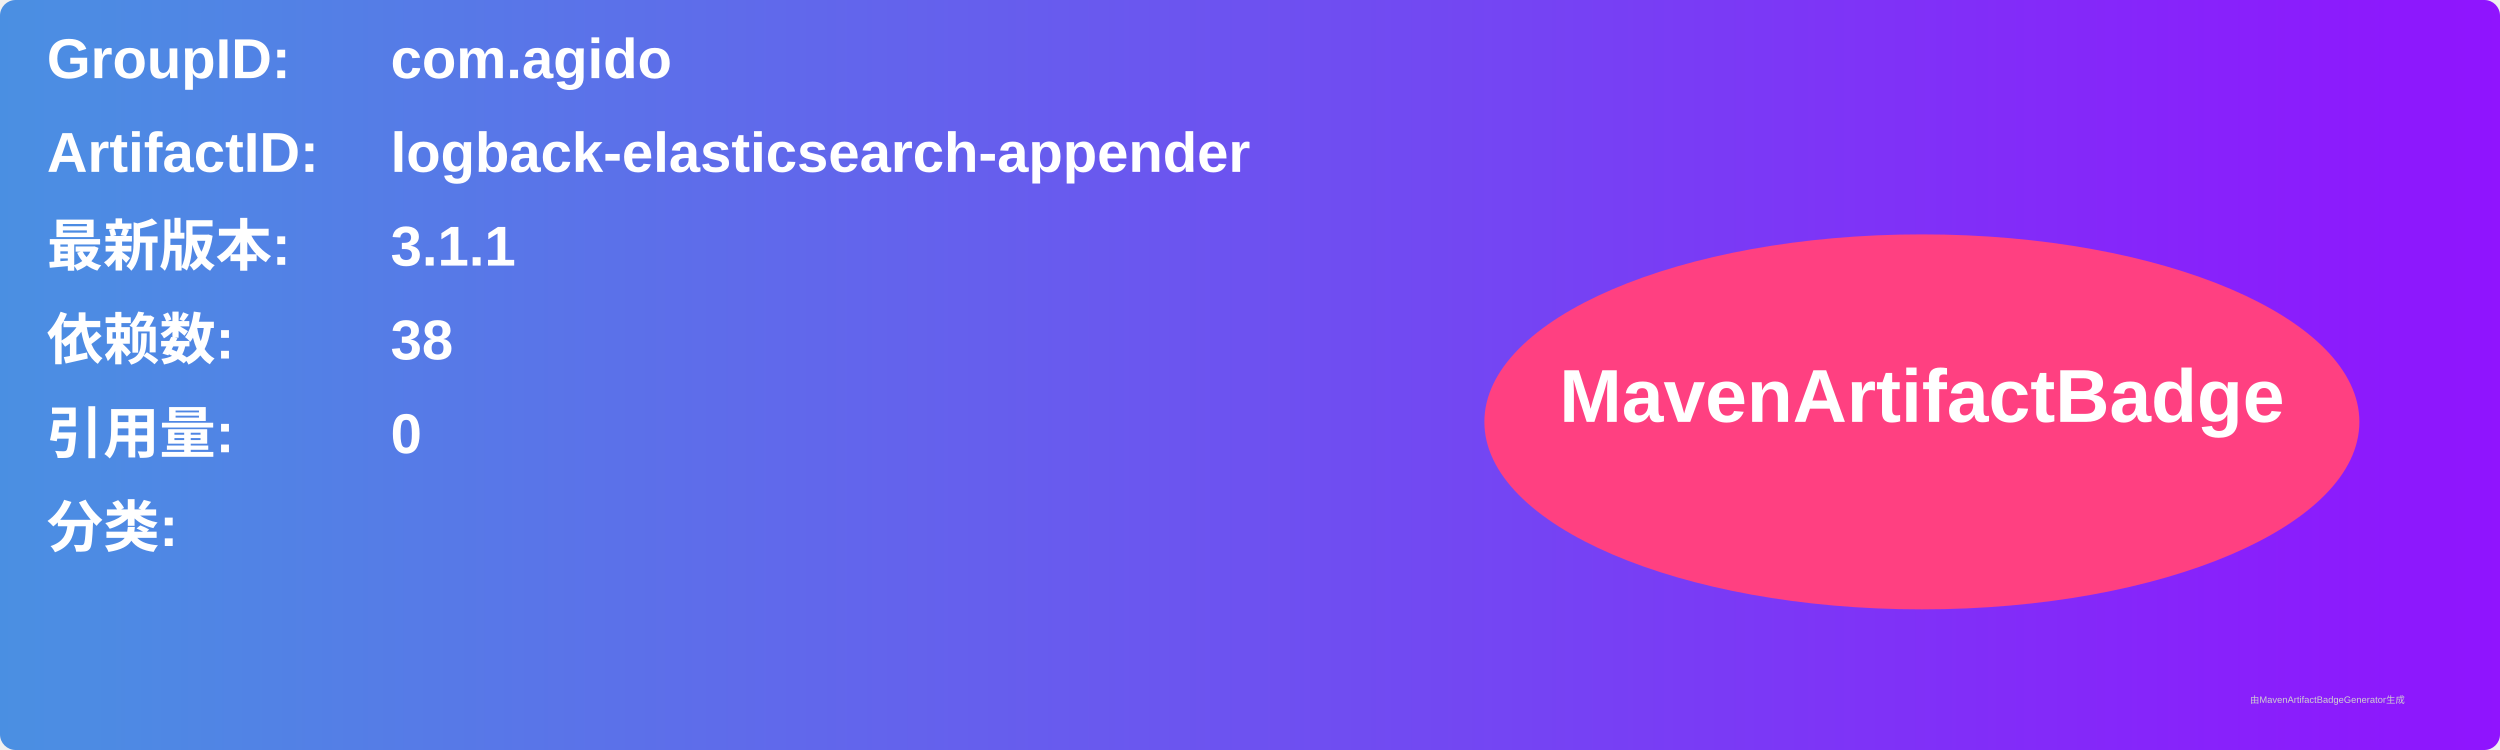
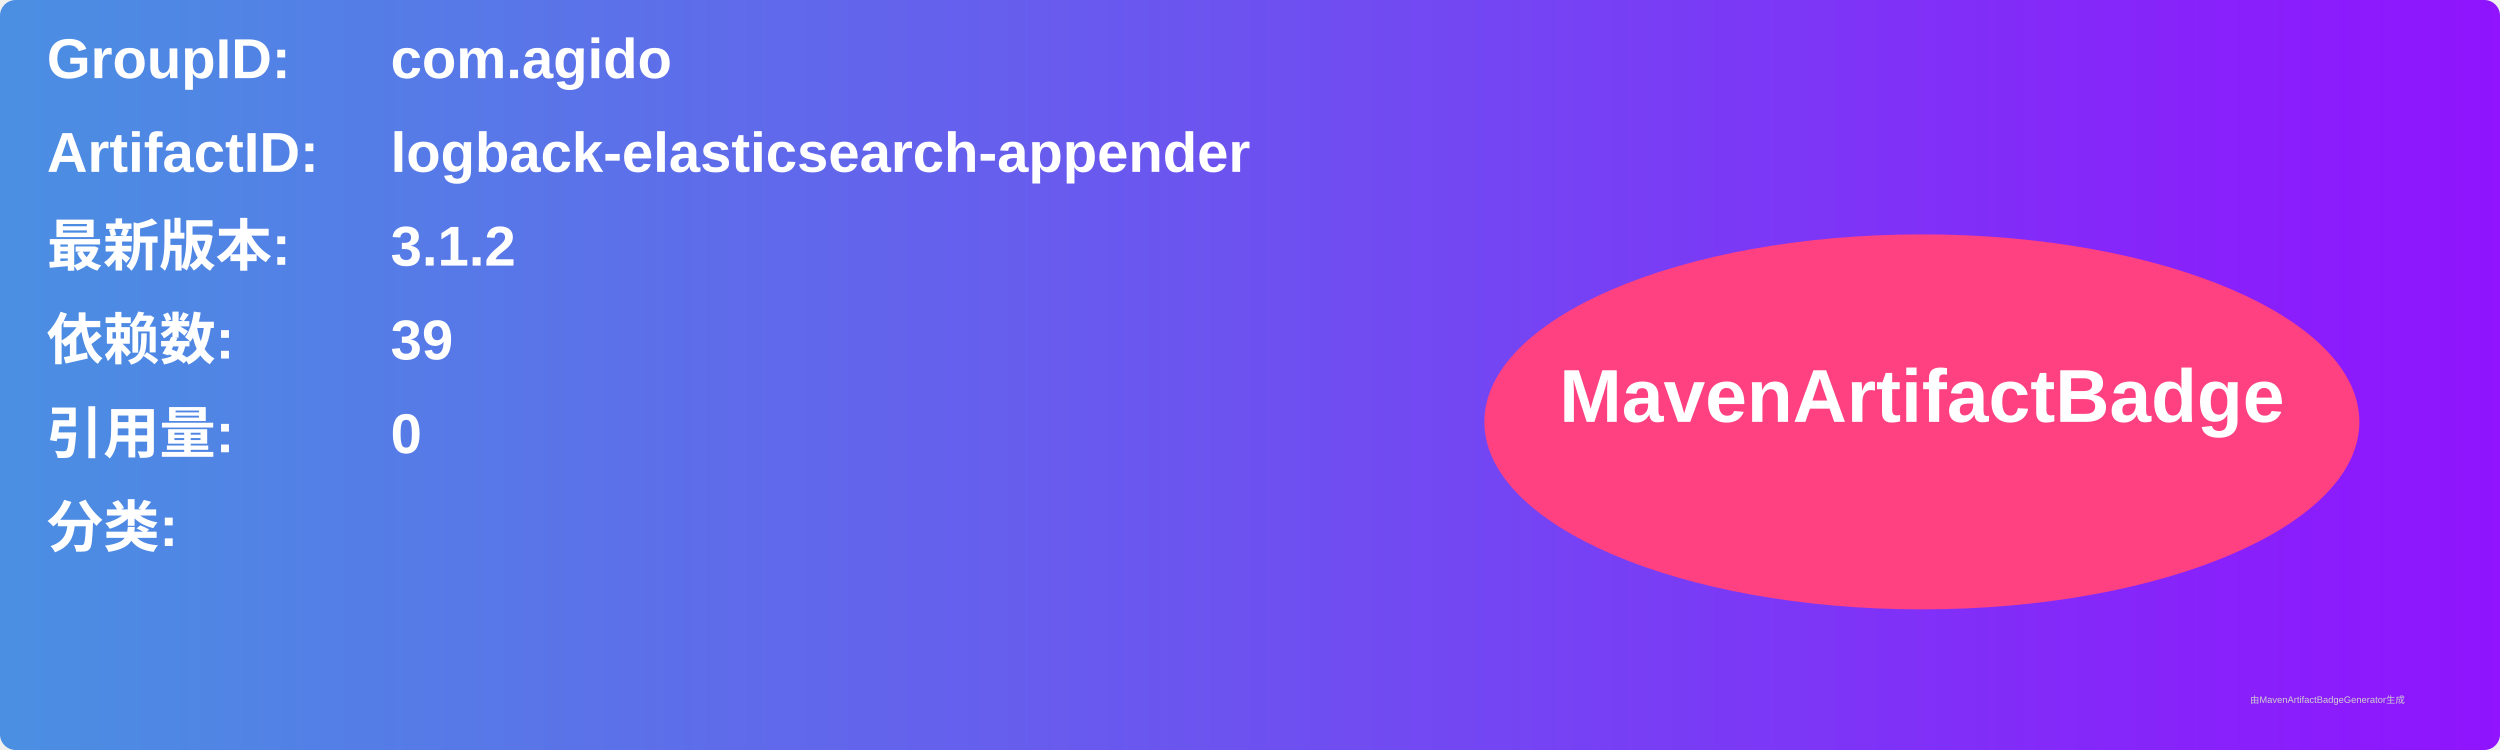
<svg xmlns="http://www.w3.org/2000/svg" width="800" height="240" viewBox="0 0 800 240">
  <linearGradient id="grad" x1="0%" y1="0%" x2="100%" y2="0%">
    <stop offset="0%" stop-color="#4a90e2" />
    <stop offset="100%" stop-color="#9013fe" />
  </linearGradient>
  <rect width="100%" height="100%" rx="5" ry="5" fill="url(#grad)" />
  <g transform="translate(15, 15)">
    <text x="0" y="10" font-family="Arial" font-size="18" fill="white" font-weight="bold" width="260">GroupID:</text>
    <text x="110" y="10" font-family="Arial" font-size="18" fill="white" font-weight="bold" width="460">com.agido</text>
    <text x="0" y="40" font-family="Arial" font-size="18" fill="white" font-weight="bold" width="260">ArtifactID:</text>
    <text x="110" y="40" font-family="Arial" font-size="18" fill="white" font-weight="bold" width="460">logback-elasticsearch-appender</text>
    <text x="0" y="70" font-family="Arial" font-size="18" fill="white" font-weight="bold">最新版本:</text>
    <text x="110" y="70" font-family="Arial" font-size="18" fill="white" font-weight="bold">
-       <tspan font-weight="bold">3.1.1</tspan>
+       <tspan font-weight="bold">3.1.2</tspan>
    </text>
    <text x="0" y="100" font-family="Arial" font-size="18" fill="white" font-weight="bold">依赖数: </text>
    <text x="110" y="100" font-family="Arial" font-size="18" fill="white">
-       <tspan font-weight="bold">38</tspan>
+       <tspan font-weight="bold">39</tspan>
    </text>
    <text x="0" y="130" font-family="Arial" font-size="18" fill="white" font-weight="bold">引用量: </text>
    <text x="110" y="130" font-family="Arial" font-size="18" fill="white">
      <tspan font-weight="bold">0</tspan>
    </text>
    <text x="0" y="160" font-family="Arial" font-size="18" fill="white" font-weight="bold">分类:</text>
    <text x="10" y="190" font-family="Arial" font-size="10" fill="white">
      <tspan font-weight="bold" />
    </text>
    <ellipse cx="600" cy="120" rx="140" ry="60" fill="#ff4081" />
    <text x="600" y="120" text-anchor="middle" font-family="Arial" font-size="24" fill="white" font-weight="bold">MavenArtifactBadge</text>
  </g>
  <text x="720" y="225" font-family="Arial" font-size="3" fill="#d0d0d0">由MavenArtifactBadgeGenerator生成</text>
</svg>
